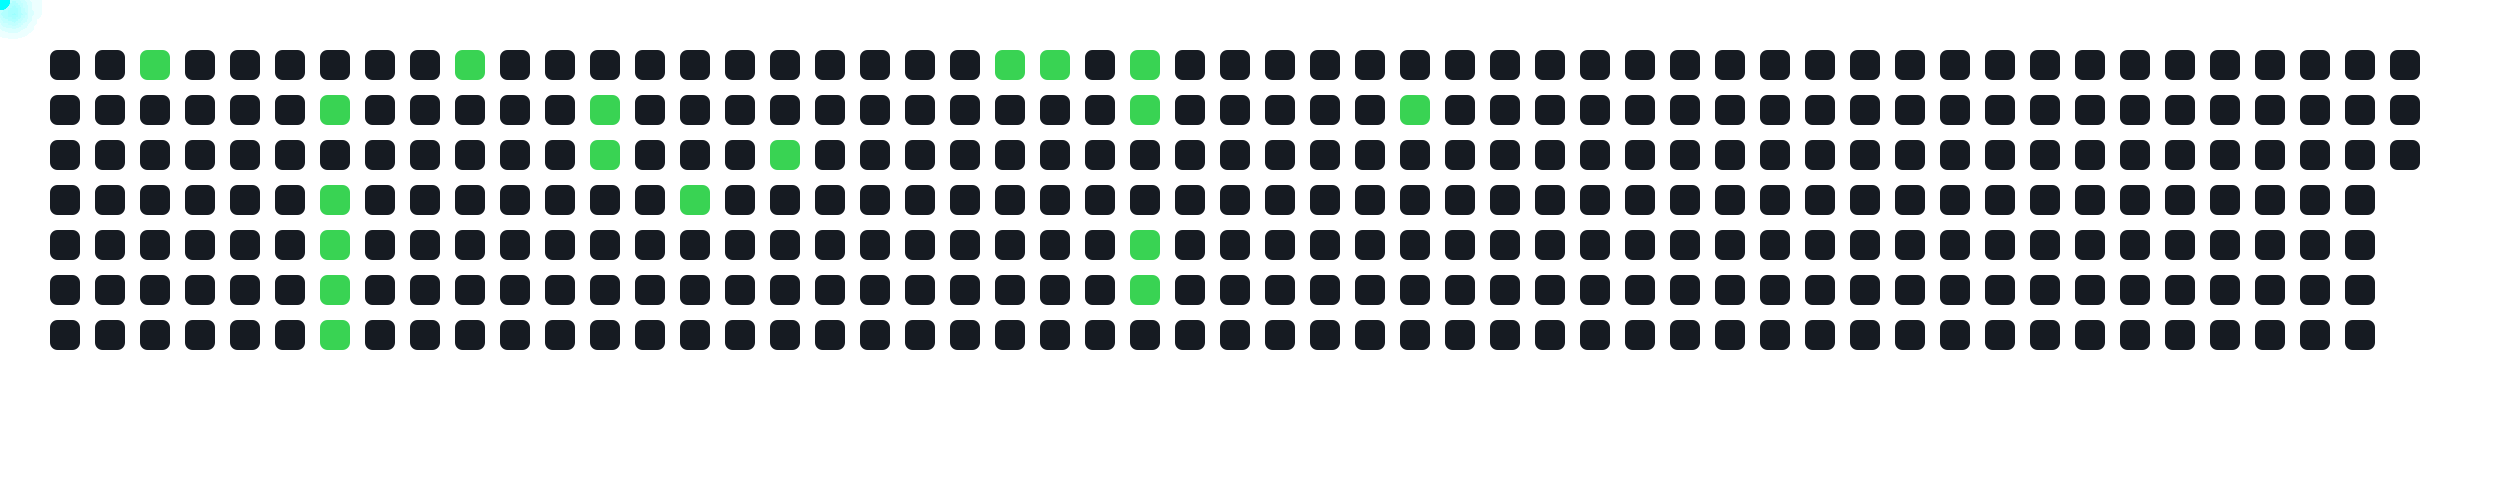
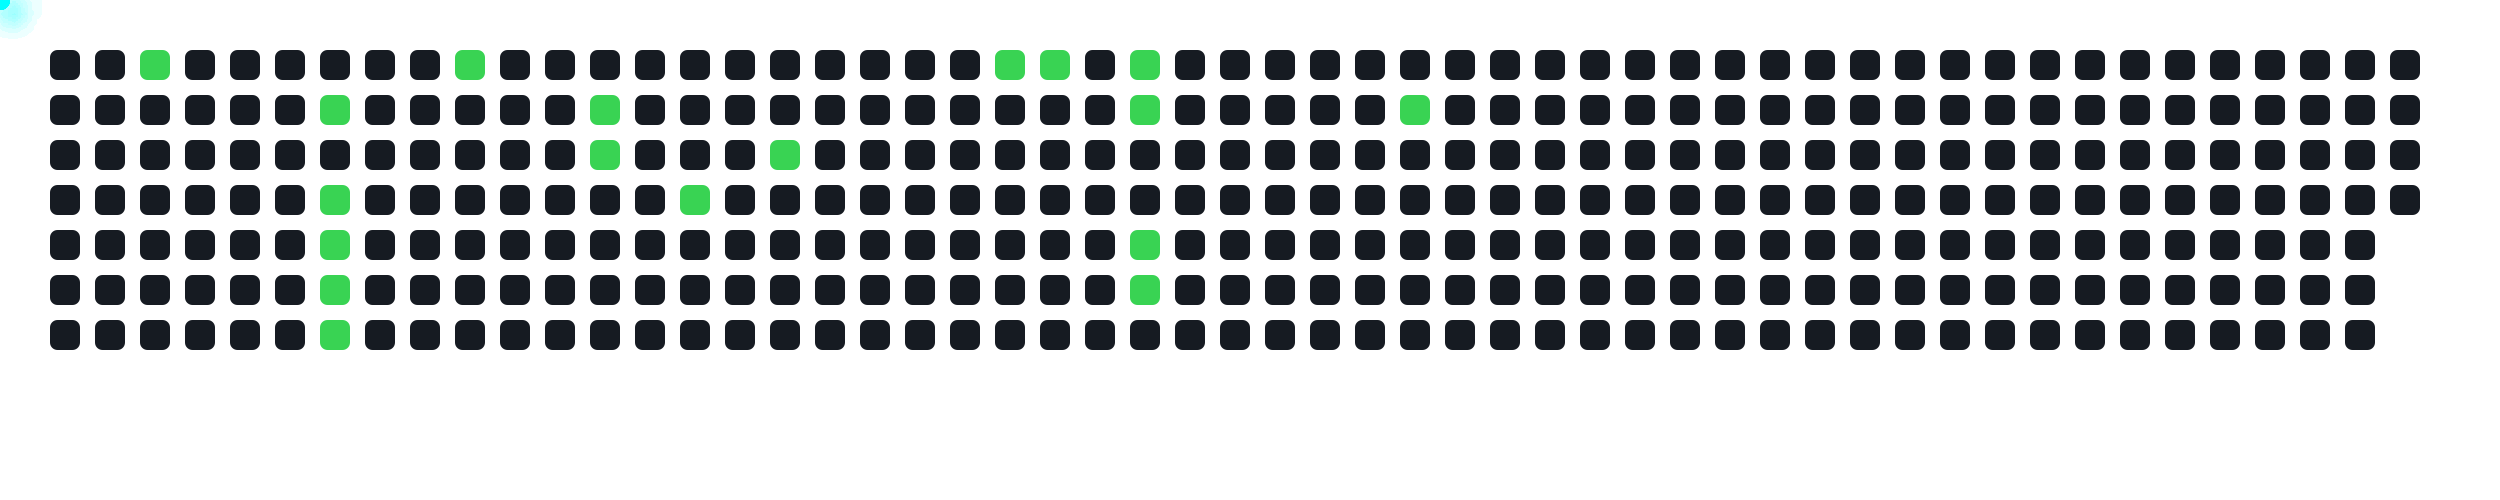
<svg xmlns="http://www.w3.org/2000/svg" width="1000" height="200">
  <style>
      .cell { fill: #161b22; rx: 3; }
      .active { fill: #39d353; }
      .comet { fill: cyan; filter: drop-shadow(0 0 6px cyan); }
    </style>
  <rect x="20" y="20" width="12" height="12" class="cell " />
  <rect x="20" y="38" width="12" height="12" class="cell " />
  <rect x="20" y="56" width="12" height="12" class="cell " />
  <rect x="20" y="74" width="12" height="12" class="cell " />
  <rect x="20" y="92" width="12" height="12" class="cell " />
  <rect x="20" y="110" width="12" height="12" class="cell " />
  <rect x="20" y="128" width="12" height="12" class="cell " />
  <rect x="38" y="20" width="12" height="12" class="cell " />
  <rect x="38" y="38" width="12" height="12" class="cell " />
  <rect x="38" y="56" width="12" height="12" class="cell " />
  <rect x="38" y="74" width="12" height="12" class="cell " />
  <rect x="38" y="92" width="12" height="12" class="cell " />
  <rect x="38" y="110" width="12" height="12" class="cell " />
  <rect x="38" y="128" width="12" height="12" class="cell " />
  <rect x="56" y="20" width="12" height="12" class="cell active" />
  <rect x="56" y="38" width="12" height="12" class="cell " />
  <rect x="56" y="56" width="12" height="12" class="cell " />
  <rect x="56" y="74" width="12" height="12" class="cell " />
  <rect x="56" y="92" width="12" height="12" class="cell " />
  <rect x="56" y="110" width="12" height="12" class="cell " />
  <rect x="56" y="128" width="12" height="12" class="cell " />
  <rect x="74" y="20" width="12" height="12" class="cell " />
  <rect x="74" y="38" width="12" height="12" class="cell " />
  <rect x="74" y="56" width="12" height="12" class="cell " />
  <rect x="74" y="74" width="12" height="12" class="cell " />
  <rect x="74" y="92" width="12" height="12" class="cell " />
  <rect x="74" y="110" width="12" height="12" class="cell " />
  <rect x="74" y="128" width="12" height="12" class="cell " />
  <rect x="92" y="20" width="12" height="12" class="cell " />
  <rect x="92" y="38" width="12" height="12" class="cell " />
  <rect x="92" y="56" width="12" height="12" class="cell " />
  <rect x="92" y="74" width="12" height="12" class="cell " />
  <rect x="92" y="92" width="12" height="12" class="cell " />
  <rect x="92" y="110" width="12" height="12" class="cell " />
  <rect x="92" y="128" width="12" height="12" class="cell " />
  <rect x="110" y="20" width="12" height="12" class="cell " />
  <rect x="110" y="38" width="12" height="12" class="cell " />
  <rect x="110" y="56" width="12" height="12" class="cell " />
  <rect x="110" y="74" width="12" height="12" class="cell " />
  <rect x="110" y="92" width="12" height="12" class="cell " />
  <rect x="110" y="110" width="12" height="12" class="cell " />
  <rect x="110" y="128" width="12" height="12" class="cell " />
  <rect x="128" y="20" width="12" height="12" class="cell " />
  <rect x="128" y="38" width="12" height="12" class="cell active" />
  <rect x="128" y="56" width="12" height="12" class="cell " />
  <rect x="128" y="74" width="12" height="12" class="cell active" />
  <rect x="128" y="92" width="12" height="12" class="cell active" />
  <rect x="128" y="110" width="12" height="12" class="cell active" />
  <rect x="128" y="128" width="12" height="12" class="cell active" />
  <rect x="146" y="20" width="12" height="12" class="cell " />
  <rect x="146" y="38" width="12" height="12" class="cell " />
  <rect x="146" y="56" width="12" height="12" class="cell " />
  <rect x="146" y="74" width="12" height="12" class="cell " />
  <rect x="146" y="92" width="12" height="12" class="cell " />
  <rect x="146" y="110" width="12" height="12" class="cell " />
  <rect x="146" y="128" width="12" height="12" class="cell " />
  <rect x="164" y="20" width="12" height="12" class="cell " />
  <rect x="164" y="38" width="12" height="12" class="cell " />
  <rect x="164" y="56" width="12" height="12" class="cell " />
  <rect x="164" y="74" width="12" height="12" class="cell " />
  <rect x="164" y="92" width="12" height="12" class="cell " />
  <rect x="164" y="110" width="12" height="12" class="cell " />
  <rect x="164" y="128" width="12" height="12" class="cell " />
  <rect x="182" y="20" width="12" height="12" class="cell active" />
  <rect x="182" y="38" width="12" height="12" class="cell " />
  <rect x="182" y="56" width="12" height="12" class="cell " />
  <rect x="182" y="74" width="12" height="12" class="cell " />
  <rect x="182" y="92" width="12" height="12" class="cell " />
  <rect x="182" y="110" width="12" height="12" class="cell " />
  <rect x="182" y="128" width="12" height="12" class="cell " />
  <rect x="200" y="20" width="12" height="12" class="cell " />
  <rect x="200" y="38" width="12" height="12" class="cell " />
  <rect x="200" y="56" width="12" height="12" class="cell " />
  <rect x="200" y="74" width="12" height="12" class="cell " />
  <rect x="200" y="92" width="12" height="12" class="cell " />
  <rect x="200" y="110" width="12" height="12" class="cell " />
  <rect x="200" y="128" width="12" height="12" class="cell " />
  <rect x="218" y="20" width="12" height="12" class="cell " />
  <rect x="218" y="38" width="12" height="12" class="cell " />
  <rect x="218" y="56" width="12" height="12" class="cell " />
  <rect x="218" y="74" width="12" height="12" class="cell " />
  <rect x="218" y="92" width="12" height="12" class="cell " />
  <rect x="218" y="110" width="12" height="12" class="cell " />
  <rect x="218" y="128" width="12" height="12" class="cell " />
  <rect x="236" y="20" width="12" height="12" class="cell " />
  <rect x="236" y="38" width="12" height="12" class="cell active" />
  <rect x="236" y="56" width="12" height="12" class="cell active" />
  <rect x="236" y="74" width="12" height="12" class="cell " />
  <rect x="236" y="92" width="12" height="12" class="cell " />
  <rect x="236" y="110" width="12" height="12" class="cell " />
  <rect x="236" y="128" width="12" height="12" class="cell " />
  <rect x="254" y="20" width="12" height="12" class="cell " />
  <rect x="254" y="38" width="12" height="12" class="cell " />
  <rect x="254" y="56" width="12" height="12" class="cell " />
  <rect x="254" y="74" width="12" height="12" class="cell " />
  <rect x="254" y="92" width="12" height="12" class="cell " />
  <rect x="254" y="110" width="12" height="12" class="cell " />
  <rect x="254" y="128" width="12" height="12" class="cell " />
  <rect x="272" y="20" width="12" height="12" class="cell " />
  <rect x="272" y="38" width="12" height="12" class="cell " />
  <rect x="272" y="56" width="12" height="12" class="cell " />
  <rect x="272" y="74" width="12" height="12" class="cell active" />
  <rect x="272" y="92" width="12" height="12" class="cell " />
  <rect x="272" y="110" width="12" height="12" class="cell " />
  <rect x="272" y="128" width="12" height="12" class="cell " />
  <rect x="290" y="20" width="12" height="12" class="cell " />
  <rect x="290" y="38" width="12" height="12" class="cell " />
  <rect x="290" y="56" width="12" height="12" class="cell " />
  <rect x="290" y="74" width="12" height="12" class="cell " />
  <rect x="290" y="92" width="12" height="12" class="cell " />
  <rect x="290" y="110" width="12" height="12" class="cell " />
  <rect x="290" y="128" width="12" height="12" class="cell " />
  <rect x="308" y="20" width="12" height="12" class="cell " />
  <rect x="308" y="38" width="12" height="12" class="cell " />
  <rect x="308" y="56" width="12" height="12" class="cell active" />
  <rect x="308" y="74" width="12" height="12" class="cell " />
  <rect x="308" y="92" width="12" height="12" class="cell " />
  <rect x="308" y="110" width="12" height="12" class="cell " />
  <rect x="308" y="128" width="12" height="12" class="cell " />
  <rect x="326" y="20" width="12" height="12" class="cell " />
  <rect x="326" y="38" width="12" height="12" class="cell " />
  <rect x="326" y="56" width="12" height="12" class="cell " />
  <rect x="326" y="74" width="12" height="12" class="cell " />
  <rect x="326" y="92" width="12" height="12" class="cell " />
  <rect x="326" y="110" width="12" height="12" class="cell " />
  <rect x="326" y="128" width="12" height="12" class="cell " />
  <rect x="344" y="20" width="12" height="12" class="cell " />
  <rect x="344" y="38" width="12" height="12" class="cell " />
  <rect x="344" y="56" width="12" height="12" class="cell " />
  <rect x="344" y="74" width="12" height="12" class="cell " />
  <rect x="344" y="92" width="12" height="12" class="cell " />
  <rect x="344" y="110" width="12" height="12" class="cell " />
  <rect x="344" y="128" width="12" height="12" class="cell " />
  <rect x="362" y="20" width="12" height="12" class="cell " />
  <rect x="362" y="38" width="12" height="12" class="cell " />
  <rect x="362" y="56" width="12" height="12" class="cell " />
  <rect x="362" y="74" width="12" height="12" class="cell " />
  <rect x="362" y="92" width="12" height="12" class="cell " />
  <rect x="362" y="110" width="12" height="12" class="cell " />
  <rect x="362" y="128" width="12" height="12" class="cell " />
  <rect x="380" y="20" width="12" height="12" class="cell " />
  <rect x="380" y="38" width="12" height="12" class="cell " />
  <rect x="380" y="56" width="12" height="12" class="cell " />
  <rect x="380" y="74" width="12" height="12" class="cell " />
  <rect x="380" y="92" width="12" height="12" class="cell " />
  <rect x="380" y="110" width="12" height="12" class="cell " />
  <rect x="380" y="128" width="12" height="12" class="cell " />
  <rect x="398" y="20" width="12" height="12" class="cell active" />
  <rect x="398" y="38" width="12" height="12" class="cell " />
  <rect x="398" y="56" width="12" height="12" class="cell " />
  <rect x="398" y="74" width="12" height="12" class="cell " />
  <rect x="398" y="92" width="12" height="12" class="cell " />
  <rect x="398" y="110" width="12" height="12" class="cell " />
  <rect x="398" y="128" width="12" height="12" class="cell " />
  <rect x="416" y="20" width="12" height="12" class="cell active" />
  <rect x="416" y="38" width="12" height="12" class="cell " />
  <rect x="416" y="56" width="12" height="12" class="cell " />
  <rect x="416" y="74" width="12" height="12" class="cell " />
  <rect x="416" y="92" width="12" height="12" class="cell " />
  <rect x="416" y="110" width="12" height="12" class="cell " />
  <rect x="416" y="128" width="12" height="12" class="cell " />
  <rect x="434" y="20" width="12" height="12" class="cell " />
  <rect x="434" y="38" width="12" height="12" class="cell " />
  <rect x="434" y="56" width="12" height="12" class="cell " />
  <rect x="434" y="74" width="12" height="12" class="cell " />
  <rect x="434" y="92" width="12" height="12" class="cell " />
  <rect x="434" y="110" width="12" height="12" class="cell " />
  <rect x="434" y="128" width="12" height="12" class="cell " />
  <rect x="452" y="20" width="12" height="12" class="cell active" />
  <rect x="452" y="38" width="12" height="12" class="cell active" />
  <rect x="452" y="56" width="12" height="12" class="cell " />
  <rect x="452" y="74" width="12" height="12" class="cell " />
  <rect x="452" y="92" width="12" height="12" class="cell active" />
  <rect x="452" y="110" width="12" height="12" class="cell active" />
  <rect x="452" y="128" width="12" height="12" class="cell " />
  <rect x="470" y="20" width="12" height="12" class="cell " />
  <rect x="470" y="38" width="12" height="12" class="cell " />
  <rect x="470" y="56" width="12" height="12" class="cell " />
  <rect x="470" y="74" width="12" height="12" class="cell " />
  <rect x="470" y="92" width="12" height="12" class="cell " />
  <rect x="470" y="110" width="12" height="12" class="cell " />
  <rect x="470" y="128" width="12" height="12" class="cell " />
  <rect x="488" y="20" width="12" height="12" class="cell " />
  <rect x="488" y="38" width="12" height="12" class="cell " />
  <rect x="488" y="56" width="12" height="12" class="cell " />
  <rect x="488" y="74" width="12" height="12" class="cell " />
  <rect x="488" y="92" width="12" height="12" class="cell " />
  <rect x="488" y="110" width="12" height="12" class="cell " />
  <rect x="488" y="128" width="12" height="12" class="cell " />
  <rect x="506" y="20" width="12" height="12" class="cell " />
  <rect x="506" y="38" width="12" height="12" class="cell " />
  <rect x="506" y="56" width="12" height="12" class="cell " />
  <rect x="506" y="74" width="12" height="12" class="cell " />
  <rect x="506" y="92" width="12" height="12" class="cell " />
  <rect x="506" y="110" width="12" height="12" class="cell " />
  <rect x="506" y="128" width="12" height="12" class="cell " />
  <rect x="524" y="20" width="12" height="12" class="cell " />
  <rect x="524" y="38" width="12" height="12" class="cell " />
  <rect x="524" y="56" width="12" height="12" class="cell " />
  <rect x="524" y="74" width="12" height="12" class="cell " />
  <rect x="524" y="92" width="12" height="12" class="cell " />
  <rect x="524" y="110" width="12" height="12" class="cell " />
  <rect x="524" y="128" width="12" height="12" class="cell " />
  <rect x="542" y="20" width="12" height="12" class="cell " />
  <rect x="542" y="38" width="12" height="12" class="cell " />
  <rect x="542" y="56" width="12" height="12" class="cell " />
  <rect x="542" y="74" width="12" height="12" class="cell " />
  <rect x="542" y="92" width="12" height="12" class="cell " />
  <rect x="542" y="110" width="12" height="12" class="cell " />
  <rect x="542" y="128" width="12" height="12" class="cell " />
  <rect x="560" y="20" width="12" height="12" class="cell " />
  <rect x="560" y="38" width="12" height="12" class="cell active" />
  <rect x="560" y="56" width="12" height="12" class="cell " />
  <rect x="560" y="74" width="12" height="12" class="cell " />
  <rect x="560" y="92" width="12" height="12" class="cell " />
  <rect x="560" y="110" width="12" height="12" class="cell " />
  <rect x="560" y="128" width="12" height="12" class="cell " />
  <rect x="578" y="20" width="12" height="12" class="cell " />
  <rect x="578" y="38" width="12" height="12" class="cell " />
  <rect x="578" y="56" width="12" height="12" class="cell " />
  <rect x="578" y="74" width="12" height="12" class="cell " />
  <rect x="578" y="92" width="12" height="12" class="cell " />
  <rect x="578" y="110" width="12" height="12" class="cell " />
  <rect x="578" y="128" width="12" height="12" class="cell " />
  <rect x="596" y="20" width="12" height="12" class="cell " />
  <rect x="596" y="38" width="12" height="12" class="cell " />
  <rect x="596" y="56" width="12" height="12" class="cell " />
  <rect x="596" y="74" width="12" height="12" class="cell " />
  <rect x="596" y="92" width="12" height="12" class="cell " />
  <rect x="596" y="110" width="12" height="12" class="cell " />
  <rect x="596" y="128" width="12" height="12" class="cell " />
  <rect x="614" y="20" width="12" height="12" class="cell " />
  <rect x="614" y="38" width="12" height="12" class="cell " />
  <rect x="614" y="56" width="12" height="12" class="cell " />
  <rect x="614" y="74" width="12" height="12" class="cell " />
  <rect x="614" y="92" width="12" height="12" class="cell " />
  <rect x="614" y="110" width="12" height="12" class="cell " />
  <rect x="614" y="128" width="12" height="12" class="cell " />
  <rect x="632" y="20" width="12" height="12" class="cell " />
  <rect x="632" y="38" width="12" height="12" class="cell " />
  <rect x="632" y="56" width="12" height="12" class="cell " />
  <rect x="632" y="74" width="12" height="12" class="cell " />
  <rect x="632" y="92" width="12" height="12" class="cell " />
  <rect x="632" y="110" width="12" height="12" class="cell " />
  <rect x="632" y="128" width="12" height="12" class="cell " />
  <rect x="650" y="20" width="12" height="12" class="cell " />
  <rect x="650" y="38" width="12" height="12" class="cell " />
  <rect x="650" y="56" width="12" height="12" class="cell " />
  <rect x="650" y="74" width="12" height="12" class="cell " />
  <rect x="650" y="92" width="12" height="12" class="cell " />
  <rect x="650" y="110" width="12" height="12" class="cell " />
  <rect x="650" y="128" width="12" height="12" class="cell " />
  <rect x="668" y="20" width="12" height="12" class="cell " />
  <rect x="668" y="38" width="12" height="12" class="cell " />
  <rect x="668" y="56" width="12" height="12" class="cell " />
  <rect x="668" y="74" width="12" height="12" class="cell " />
  <rect x="668" y="92" width="12" height="12" class="cell " />
  <rect x="668" y="110" width="12" height="12" class="cell " />
  <rect x="668" y="128" width="12" height="12" class="cell " />
  <rect x="686" y="20" width="12" height="12" class="cell " />
  <rect x="686" y="38" width="12" height="12" class="cell " />
  <rect x="686" y="56" width="12" height="12" class="cell " />
  <rect x="686" y="74" width="12" height="12" class="cell " />
  <rect x="686" y="92" width="12" height="12" class="cell " />
  <rect x="686" y="110" width="12" height="12" class="cell " />
  <rect x="686" y="128" width="12" height="12" class="cell " />
  <rect x="704" y="20" width="12" height="12" class="cell " />
  <rect x="704" y="38" width="12" height="12" class="cell " />
  <rect x="704" y="56" width="12" height="12" class="cell " />
  <rect x="704" y="74" width="12" height="12" class="cell " />
  <rect x="704" y="92" width="12" height="12" class="cell " />
  <rect x="704" y="110" width="12" height="12" class="cell " />
  <rect x="704" y="128" width="12" height="12" class="cell " />
  <rect x="722" y="20" width="12" height="12" class="cell " />
  <rect x="722" y="38" width="12" height="12" class="cell " />
  <rect x="722" y="56" width="12" height="12" class="cell " />
  <rect x="722" y="74" width="12" height="12" class="cell " />
  <rect x="722" y="92" width="12" height="12" class="cell " />
  <rect x="722" y="110" width="12" height="12" class="cell " />
  <rect x="722" y="128" width="12" height="12" class="cell " />
  <rect x="740" y="20" width="12" height="12" class="cell " />
  <rect x="740" y="38" width="12" height="12" class="cell " />
  <rect x="740" y="56" width="12" height="12" class="cell " />
  <rect x="740" y="74" width="12" height="12" class="cell " />
  <rect x="740" y="92" width="12" height="12" class="cell " />
  <rect x="740" y="110" width="12" height="12" class="cell " />
  <rect x="740" y="128" width="12" height="12" class="cell " />
  <rect x="758" y="20" width="12" height="12" class="cell " />
  <rect x="758" y="38" width="12" height="12" class="cell " />
  <rect x="758" y="56" width="12" height="12" class="cell " />
  <rect x="758" y="74" width="12" height="12" class="cell " />
  <rect x="758" y="92" width="12" height="12" class="cell " />
  <rect x="758" y="110" width="12" height="12" class="cell " />
  <rect x="758" y="128" width="12" height="12" class="cell " />
  <rect x="776" y="20" width="12" height="12" class="cell " />
  <rect x="776" y="38" width="12" height="12" class="cell " />
  <rect x="776" y="56" width="12" height="12" class="cell " />
  <rect x="776" y="74" width="12" height="12" class="cell " />
  <rect x="776" y="92" width="12" height="12" class="cell " />
  <rect x="776" y="110" width="12" height="12" class="cell " />
  <rect x="776" y="128" width="12" height="12" class="cell " />
  <rect x="794" y="20" width="12" height="12" class="cell " />
  <rect x="794" y="38" width="12" height="12" class="cell " />
  <rect x="794" y="56" width="12" height="12" class="cell " />
  <rect x="794" y="74" width="12" height="12" class="cell " />
  <rect x="794" y="92" width="12" height="12" class="cell " />
  <rect x="794" y="110" width="12" height="12" class="cell " />
  <rect x="794" y="128" width="12" height="12" class="cell " />
  <rect x="812" y="20" width="12" height="12" class="cell " />
  <rect x="812" y="38" width="12" height="12" class="cell " />
  <rect x="812" y="56" width="12" height="12" class="cell " />
  <rect x="812" y="74" width="12" height="12" class="cell " />
  <rect x="812" y="92" width="12" height="12" class="cell " />
  <rect x="812" y="110" width="12" height="12" class="cell " />
  <rect x="812" y="128" width="12" height="12" class="cell " />
  <rect x="830" y="20" width="12" height="12" class="cell " />
  <rect x="830" y="38" width="12" height="12" class="cell " />
  <rect x="830" y="56" width="12" height="12" class="cell " />
  <rect x="830" y="74" width="12" height="12" class="cell " />
  <rect x="830" y="92" width="12" height="12" class="cell " />
  <rect x="830" y="110" width="12" height="12" class="cell " />
  <rect x="830" y="128" width="12" height="12" class="cell " />
  <rect x="848" y="20" width="12" height="12" class="cell " />
  <rect x="848" y="38" width="12" height="12" class="cell " />
  <rect x="848" y="56" width="12" height="12" class="cell " />
  <rect x="848" y="74" width="12" height="12" class="cell " />
  <rect x="848" y="92" width="12" height="12" class="cell " />
  <rect x="848" y="110" width="12" height="12" class="cell " />
  <rect x="848" y="128" width="12" height="12" class="cell " />
  <rect x="866" y="20" width="12" height="12" class="cell " />
  <rect x="866" y="38" width="12" height="12" class="cell " />
  <rect x="866" y="56" width="12" height="12" class="cell " />
  <rect x="866" y="74" width="12" height="12" class="cell " />
  <rect x="866" y="92" width="12" height="12" class="cell " />
  <rect x="866" y="110" width="12" height="12" class="cell " />
  <rect x="866" y="128" width="12" height="12" class="cell " />
  <rect x="884" y="20" width="12" height="12" class="cell " />
  <rect x="884" y="38" width="12" height="12" class="cell " />
  <rect x="884" y="56" width="12" height="12" class="cell " />
  <rect x="884" y="74" width="12" height="12" class="cell " />
  <rect x="884" y="92" width="12" height="12" class="cell " />
  <rect x="884" y="110" width="12" height="12" class="cell " />
  <rect x="884" y="128" width="12" height="12" class="cell " />
  <rect x="902" y="20" width="12" height="12" class="cell " />
  <rect x="902" y="38" width="12" height="12" class="cell " />
  <rect x="902" y="56" width="12" height="12" class="cell " />
  <rect x="902" y="74" width="12" height="12" class="cell " />
  <rect x="902" y="92" width="12" height="12" class="cell " />
  <rect x="902" y="110" width="12" height="12" class="cell " />
  <rect x="902" y="128" width="12" height="12" class="cell " />
  <rect x="920" y="20" width="12" height="12" class="cell " />
  <rect x="920" y="38" width="12" height="12" class="cell " />
  <rect x="920" y="56" width="12" height="12" class="cell " />
  <rect x="920" y="74" width="12" height="12" class="cell " />
  <rect x="920" y="92" width="12" height="12" class="cell " />
  <rect x="920" y="110" width="12" height="12" class="cell " />
  <rect x="920" y="128" width="12" height="12" class="cell " />
  <rect x="938" y="20" width="12" height="12" class="cell " />
  <rect x="938" y="38" width="12" height="12" class="cell " />
  <rect x="938" y="56" width="12" height="12" class="cell " />
  <rect x="938" y="74" width="12" height="12" class="cell " />
  <rect x="938" y="92" width="12" height="12" class="cell " />
  <rect x="938" y="110" width="12" height="12" class="cell " />
  <rect x="938" y="128" width="12" height="12" class="cell " />
  <rect x="956" y="20" width="12" height="12" class="cell " />
  <rect x="956" y="38" width="12" height="12" class="cell " />
  <rect x="956" y="56" width="12" height="12" class="cell " />
+   <rect x="956" y="74" width="12" height="12" class="cell " />
  <circle r="4" class="comet">
    <animateMotion dur="0.6s" begin="0s" repeatCount="indefinite" path="M 32 -14 L 62 26" />
  </circle>
  <circle r="4" class="comet">
    <animateMotion dur="0.6s" begin="0.6s" repeatCount="indefinite" path="M 104 4 L 134 44" />
  </circle>
  <circle r="4" class="comet">
    <animateMotion dur="0.6s" begin="1.2s" repeatCount="indefinite" path="M 104 40 L 134 80" />
  </circle>
  <circle r="4" class="comet">
    <animateMotion dur="0.6s" begin="1.8s" repeatCount="indefinite" path="M 104 58 L 134 98" />
  </circle>
  <circle r="4" class="comet">
    <animateMotion dur="0.6s" begin="2.4s" repeatCount="indefinite" path="M 104 76 L 134 116" />
  </circle>
  <circle r="4" class="comet">
    <animateMotion dur="0.6s" begin="3s" repeatCount="indefinite" path="M 104 94 L 134 134" />
  </circle>
  <circle r="4" class="comet">
    <animateMotion dur="0.6s" begin="3.6s" repeatCount="indefinite" path="M 158 -14 L 188 26" />
  </circle>
  <circle r="4" class="comet">
    <animateMotion dur="0.6s" begin="4.2s" repeatCount="indefinite" path="M 212 4 L 242 44" />
  </circle>
  <circle r="4" class="comet">
    <animateMotion dur="0.6s" begin="4.8s" repeatCount="indefinite" path="M 212 22 L 242 62" />
  </circle>
  <circle r="4" class="comet">
    <animateMotion dur="0.6s" begin="5.4s" repeatCount="indefinite" path="M 248 40 L 278 80" />
  </circle>
  <circle r="4" class="comet">
    <animateMotion dur="0.6s" begin="6s" repeatCount="indefinite" path="M 284 22 L 314 62" />
  </circle>
  <circle r="4" class="comet">
    <animateMotion dur="0.6s" begin="6.6s" repeatCount="indefinite" path="M 374 -14 L 404 26" />
  </circle>
  <circle r="4" class="comet">
    <animateMotion dur="0.6s" begin="7.2s" repeatCount="indefinite" path="M 392 -14 L 422 26" />
  </circle>
  <circle r="4" class="comet">
    <animateMotion dur="0.6s" begin="7.8s" repeatCount="indefinite" path="M 428 -14 L 458 26" />
  </circle>
  <circle r="4" class="comet">
    <animateMotion dur="0.6s" begin="8.4s" repeatCount="indefinite" path="M 428 4 L 458 44" />
  </circle>
  <circle r="4" class="comet">
    <animateMotion dur="0.6s" begin="9s" repeatCount="indefinite" path="M 428 58 L 458 98" />
  </circle>
  <circle r="4" class="comet">
    <animateMotion dur="0.6s" begin="9.6s" repeatCount="indefinite" path="M 428 76 L 458 116" />
  </circle>
  <circle r="4" class="comet">
    <animateMotion dur="0.6s" begin="10.2s" repeatCount="indefinite" path="M 536 4 L 566 44" />
  </circle>
</svg>
